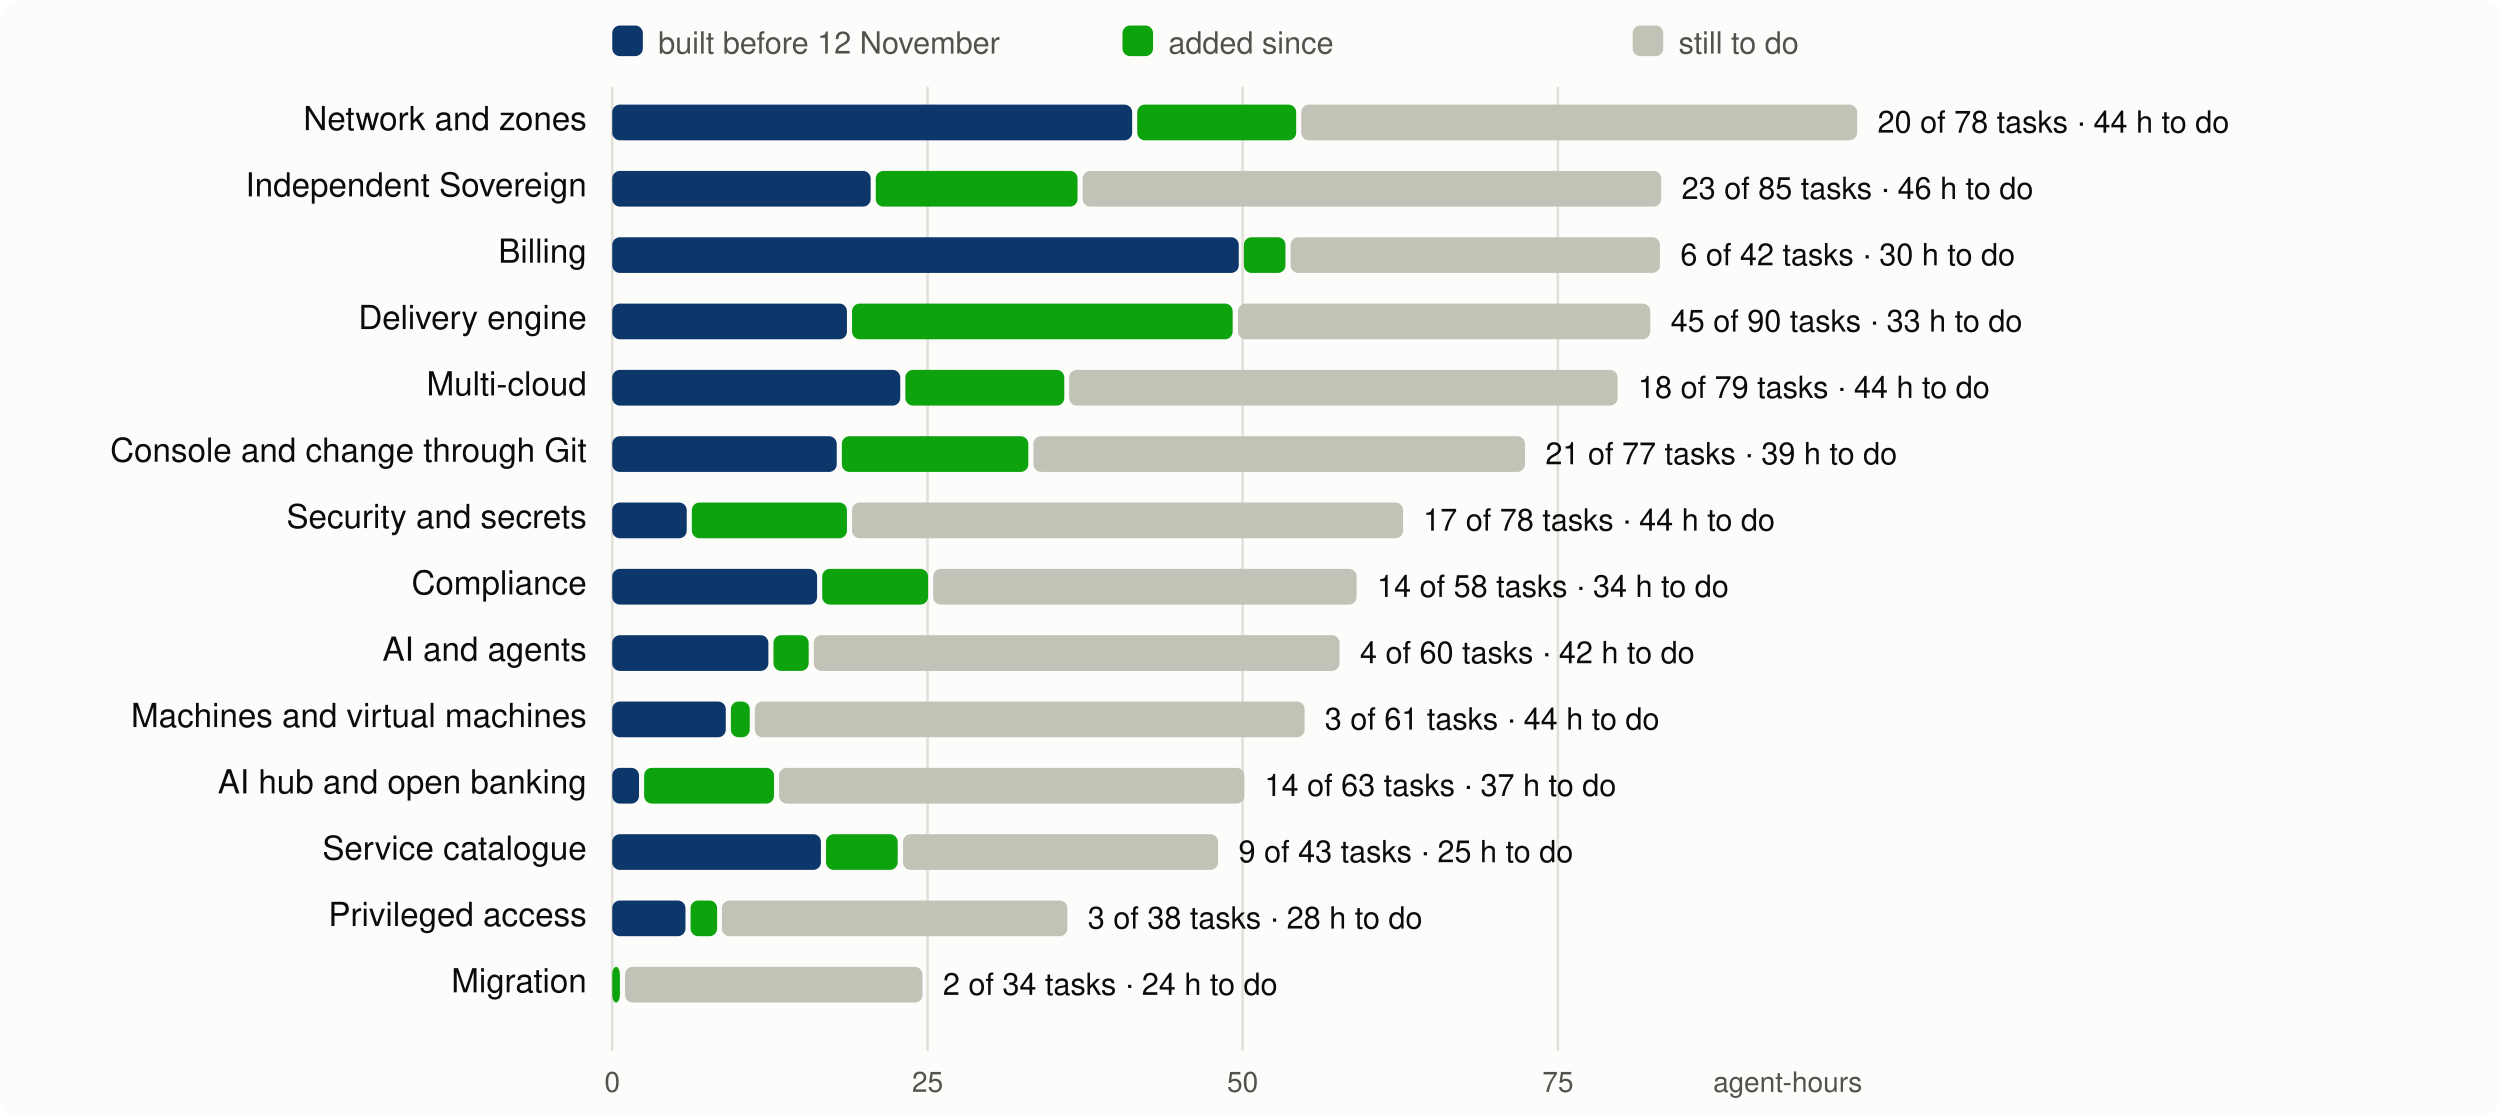
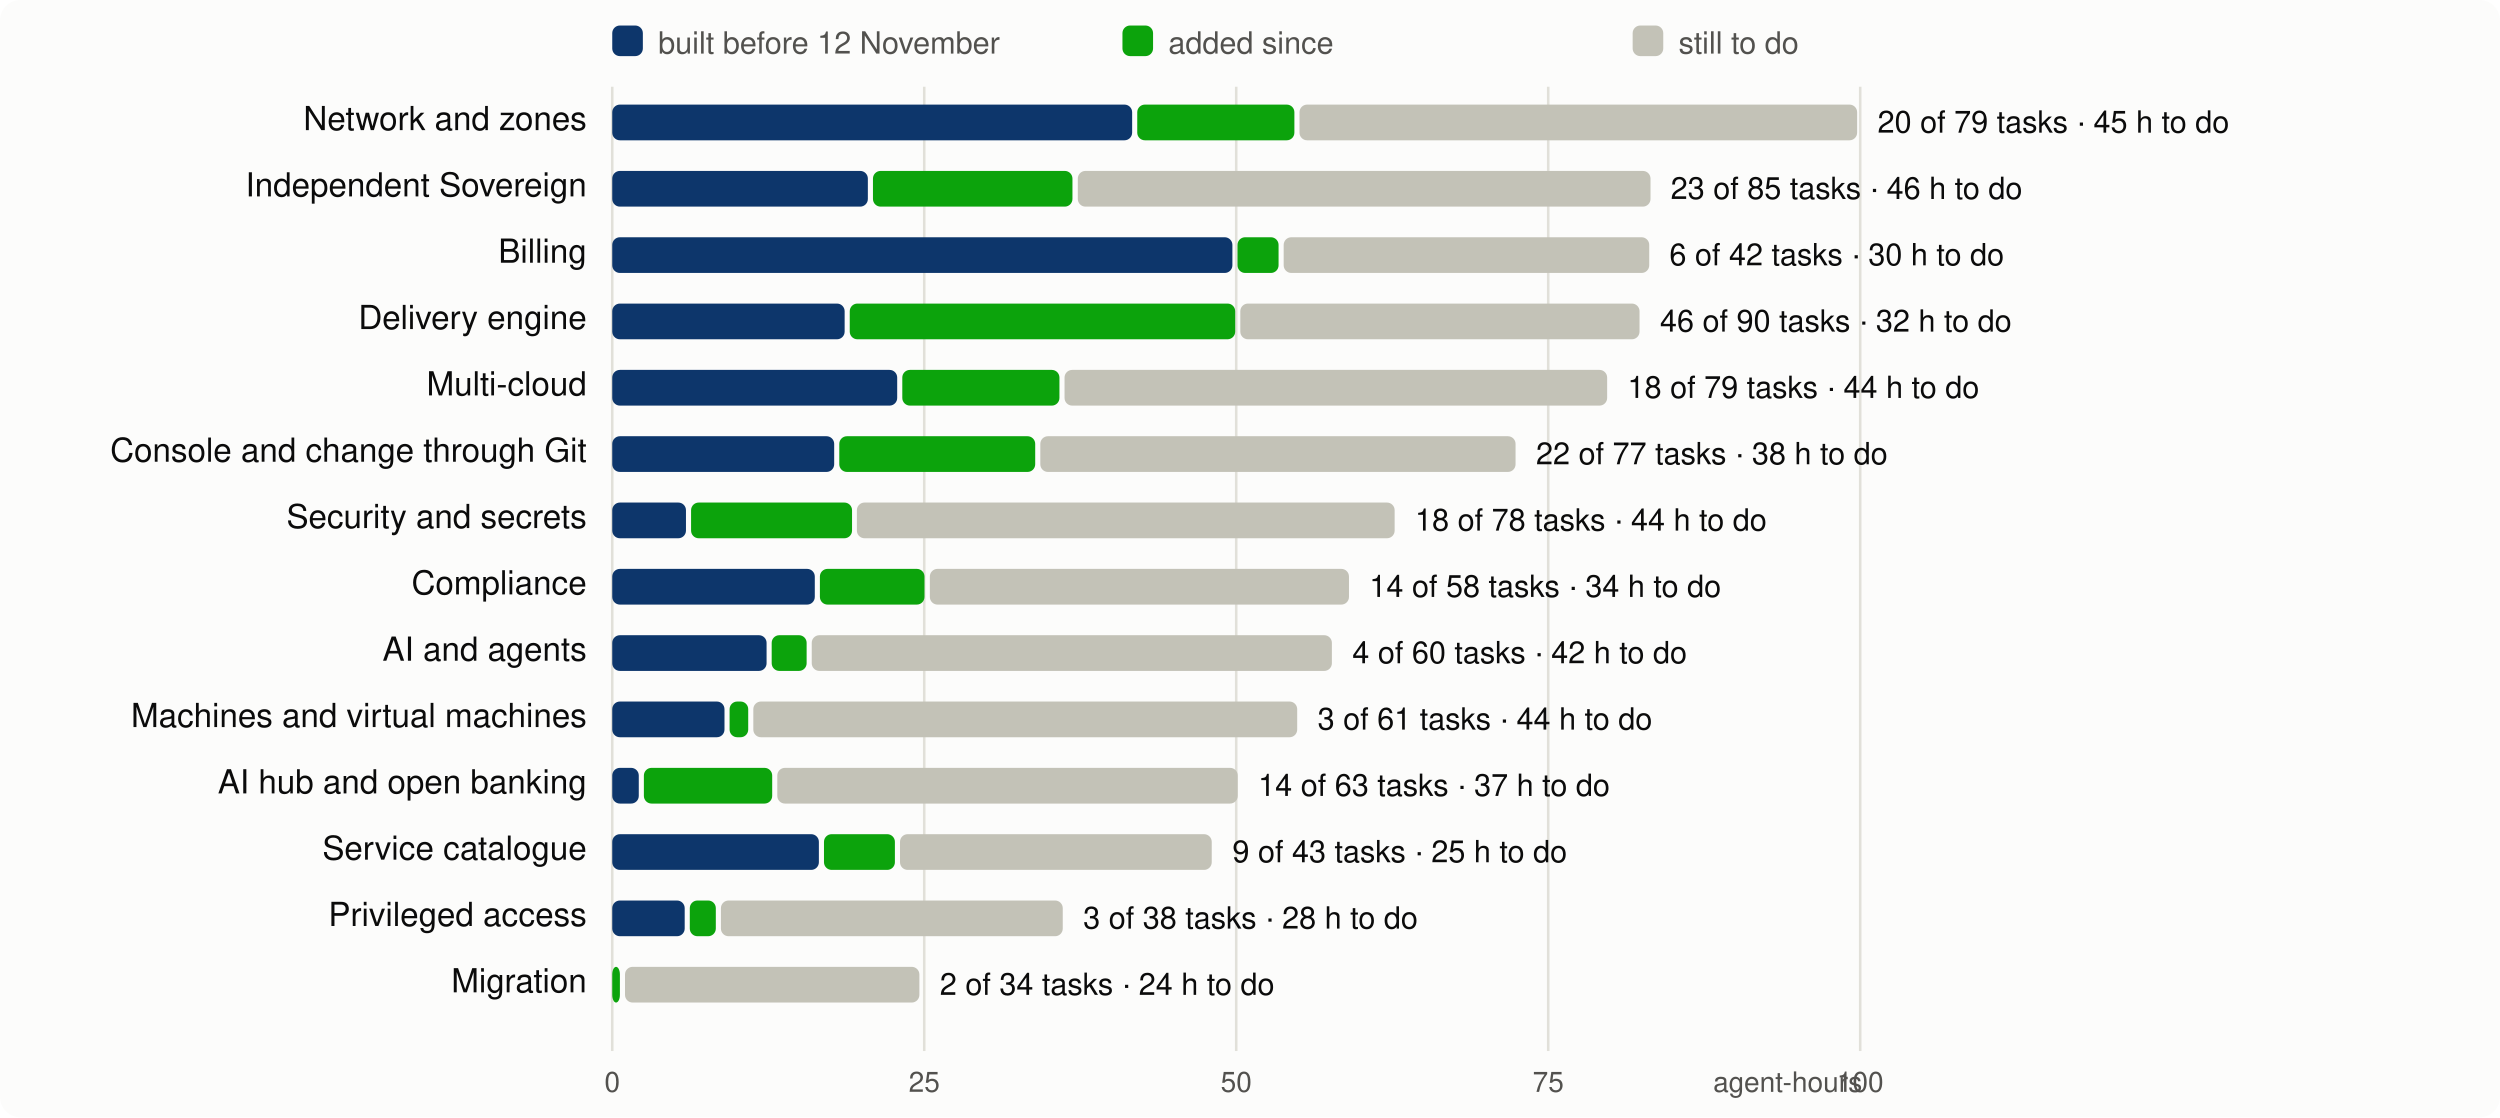
<svg xmlns="http://www.w3.org/2000/svg" viewBox="0 0 980 438" width="980" height="438" font-family="system-ui,-apple-system,Segoe UI,Helvetica,Arial,sans-serif" font-size="13">
  <rect width="980" height="438" rx="8" fill="#fcfcfb" />
  <line x1="240.0" x2="240.0" y1="34" y2="412" stroke="#e1e0d9" />
  <text x="240.0" y="428" text-anchor="middle" fill="#52514e" font-size="11">0</text>
-   <line x1="363.6" x2="363.6" y1="34" y2="412" stroke="#e1e0d9" />
-   <text x="363.6" y="428" text-anchor="middle" fill="#52514e" font-size="11">25</text>
-   <line x1="487.1" x2="487.1" y1="34" y2="412" stroke="#e1e0d9" />
-   <text x="487.1" y="428" text-anchor="middle" fill="#52514e" font-size="11">50</text>
-   <line x1="610.7" x2="610.7" y1="34" y2="412" stroke="#e1e0d9" />
-   <text x="610.7" y="428" text-anchor="middle" fill="#52514e" font-size="11">75</text>
+   <line x1="362.3" x2="362.3" y1="34" y2="412" stroke="#e1e0d9" />
+   <text x="362.3" y="428" text-anchor="middle" fill="#52514e" font-size="11">25</text>
+   <line x1="484.6" x2="484.6" y1="34" y2="412" stroke="#e1e0d9" />
+   <text x="484.6" y="428" text-anchor="middle" fill="#52514e" font-size="11">50</text>
+   <line x1="606.9" x2="606.9" y1="34" y2="412" stroke="#e1e0d9" />
+   <text x="606.9" y="428" text-anchor="middle" fill="#52514e" font-size="11">75</text>
+   <line x1="729.2" x2="729.2" y1="34" y2="412" stroke="#e1e0d9" />
+   <text x="729.2" y="428" text-anchor="middle" fill="#52514e" font-size="11">100</text>
  <text x="730" y="428" text-anchor="end" fill="#52514e" font-size="11">agent-hours</text>
  <rect x="240" y="10" width="12" height="12" rx="3" fill="#0d366b" />
  <text x="258" y="21" fill="#52514e" font-size="12">built before 12 November</text>
  <rect x="440" y="10" width="12" height="12" rx="3" fill="#0ca30c" />
  <text x="458" y="21" fill="#52514e" font-size="12">added since</text>
  <rect x="640" y="10" width="12" height="12" rx="3" fill="#c3c2b7" />
  <text x="658" y="21" fill="#52514e" font-size="12">still to do</text>
  <text x="230" y="51" text-anchor="end" fill="#0b0b0b">Network and zones</text>
  <rect x="240.0" y="41" width="203.8" height="14" rx="3" fill="#0d366b" />
-   <rect x="445.8" y="41" width="62.3" height="14" rx="3" fill="#0ca30c" />
-   <rect x="510.1" y="41" width="217.9" height="14" rx="3" fill="#c3c2b7" />
-   <text x="736.0" y="52" fill="#0b0b0b" font-size="12">20 of 78 tasks · 44 h to do</text>
+   <rect x="445.8" y="41" width="61.6" height="14" rx="3" fill="#0ca30c" />
+   <rect x="509.4" y="41" width="218.6" height="14" rx="3" fill="#c3c2b7" />
+   <text x="736.0" y="52" fill="#0b0b0b" font-size="12">20 of 79 tasks · 45 h to do</text>
  <text x="230" y="77" text-anchor="end" fill="#0b0b0b">Independent Sovereign</text>
-   <rect x="240.0" y="67" width="101.3" height="14" rx="3" fill="#0d366b" />
-   <rect x="343.3" y="67" width="79.1" height="14" rx="3" fill="#0ca30c" />
-   <rect x="424.4" y="67" width="226.8" height="14" rx="3" fill="#c3c2b7" />
-   <text x="659.2" y="78" fill="#0b0b0b" font-size="12">23 of 85 tasks · 46 h to do</text>
+   <rect x="240.0" y="67" width="100.2" height="14" rx="3" fill="#0d366b" />
+   <rect x="342.2" y="67" width="78.2" height="14" rx="3" fill="#0ca30c" />
+   <rect x="422.5" y="67" width="224.5" height="14" rx="3" fill="#c3c2b7" />
+   <text x="654.9" y="78" fill="#0b0b0b" font-size="12">23 of 85 tasks · 46 h to do</text>
  <text x="230" y="103" text-anchor="end" fill="#0b0b0b">Billing</text>
-   <rect x="240.0" y="93" width="245.6" height="14" rx="3" fill="#0d366b" />
-   <rect x="487.6" y="93" width="16.3" height="14" rx="3" fill="#0ca30c" />
-   <rect x="505.9" y="93" width="144.8" height="14" rx="3" fill="#c3c2b7" />
-   <text x="658.7" y="104" fill="#0b0b0b" font-size="12">6 of 42 tasks · 30 h to do</text>
+   <rect x="240.0" y="93" width="243.1" height="14" rx="3" fill="#0d366b" />
+   <rect x="485.1" y="93" width="16.1" height="14" rx="3" fill="#0ca30c" />
+   <rect x="503.2" y="93" width="143.3" height="14" rx="3" fill="#c3c2b7" />
+   <text x="654.4" y="104" fill="#0b0b0b" font-size="12">6 of 42 tasks · 30 h to do</text>
  <text x="230" y="129" text-anchor="end" fill="#0b0b0b">Delivery engine</text>
-   <rect x="240.0" y="119" width="92.0" height="14" rx="3" fill="#0d366b" />
-   <rect x="334.0" y="119" width="149.2" height="14" rx="3" fill="#0ca30c" />
-   <rect x="485.3" y="119" width="161.6" height="14" rx="3" fill="#c3c2b7" />
-   <text x="654.9" y="130" fill="#0b0b0b" font-size="12">45 of 90 tasks · 33 h to do</text>
+   <rect x="240.0" y="119" width="91.1" height="14" rx="3" fill="#0d366b" />
+   <rect x="333.1" y="119" width="151.1" height="14" rx="3" fill="#0ca30c" />
+   <rect x="486.2" y="119" width="156.5" height="14" rx="3" fill="#c3c2b7" />
+   <text x="650.7" y="130" fill="#0b0b0b" font-size="12">46 of 90 tasks · 32 h to do</text>
  <text x="230" y="155" text-anchor="end" fill="#0b0b0b">Multi-cloud</text>
-   <rect x="240.0" y="145" width="112.9" height="14" rx="3" fill="#0d366b" />
-   <rect x="354.9" y="145" width="62.3" height="14" rx="3" fill="#0ca30c" />
-   <rect x="419.1" y="145" width="215.0" height="14" rx="3" fill="#c3c2b7" />
-   <text x="642.1" y="156" fill="#0b0b0b" font-size="12">18 of 79 tasks · 44 h to do</text>
+   <rect x="240.0" y="145" width="111.7" height="14" rx="3" fill="#0d366b" />
+   <rect x="353.7" y="145" width="61.6" height="14" rx="3" fill="#0ca30c" />
+   <rect x="417.3" y="145" width="212.7" height="14" rx="3" fill="#c3c2b7" />
+   <text x="638.0" y="156" fill="#0b0b0b" font-size="12">18 of 79 tasks · 44 h to do</text>
  <text x="230" y="181" text-anchor="end" fill="#0b0b0b">Console and change through Git</text>
-   <rect x="240.0" y="171" width="88.0" height="14" rx="3" fill="#0d366b" />
-   <rect x="330.0" y="171" width="73.1" height="14" rx="3" fill="#0ca30c" />
-   <rect x="405.1" y="171" width="192.7" height="14" rx="3" fill="#c3c2b7" />
-   <text x="605.8" y="182" fill="#0b0b0b" font-size="12">21 of 77 tasks · 39 h to do</text>
+   <rect x="240.0" y="171" width="87.0" height="14" rx="3" fill="#0d366b" />
+   <rect x="329.0" y="171" width="76.8" height="14" rx="3" fill="#0ca30c" />
+   <rect x="407.8" y="171" width="186.3" height="14" rx="3" fill="#c3c2b7" />
+   <text x="602.1" y="182" fill="#0b0b0b" font-size="12">22 of 77 tasks · 38 h to do</text>
  <text x="230" y="207" text-anchor="end" fill="#0b0b0b">Security and secrets</text>
-   <rect x="240.0" y="197" width="29.2" height="14" rx="3" fill="#0d366b" />
-   <rect x="271.2" y="197" width="60.8" height="14" rx="3" fill="#0ca30c" />
-   <rect x="334.0" y="197" width="216.0" height="14" rx="3" fill="#c3c2b7" />
-   <text x="557.9" y="208" fill="#0b0b0b" font-size="12">17 of 78 tasks · 44 h to do</text>
+   <rect x="240.0" y="197" width="28.9" height="14" rx="3" fill="#0d366b" />
+   <rect x="270.9" y="197" width="63.1" height="14" rx="3" fill="#0ca30c" />
+   <rect x="335.9" y="197" width="210.8" height="14" rx="3" fill="#c3c2b7" />
+   <text x="554.7" y="208" fill="#0b0b0b" font-size="12">18 of 78 tasks · 44 h to do</text>
  <text x="230" y="233" text-anchor="end" fill="#0b0b0b">Compliance</text>
-   <rect x="240.0" y="223" width="80.3" height="14" rx="3" fill="#0d366b" />
-   <rect x="322.3" y="223" width="41.5" height="14" rx="3" fill="#0ca30c" />
-   <rect x="365.8" y="223" width="166.0" height="14" rx="3" fill="#c3c2b7" />
-   <text x="539.8" y="234" fill="#0b0b0b" font-size="12">14 of 58 tasks · 34 h to do</text>
+   <rect x="240.0" y="223" width="79.4" height="14" rx="3" fill="#0d366b" />
+   <rect x="321.4" y="223" width="41.0" height="14" rx="3" fill="#0ca30c" />
+   <rect x="364.5" y="223" width="164.3" height="14" rx="3" fill="#c3c2b7" />
+   <text x="536.8" y="234" fill="#0b0b0b" font-size="12">14 of 58 tasks · 34 h to do</text>
  <text x="230" y="259" text-anchor="end" fill="#0b0b0b">AI and agents</text>
-   <rect x="240.0" y="249" width="61.2" height="14" rx="3" fill="#0d366b" />
-   <rect x="303.2" y="249" width="13.8" height="14" rx="3" fill="#0ca30c" />
-   <rect x="319.0" y="249" width="206.1" height="14" rx="3" fill="#c3c2b7" />
-   <text x="533.1" y="260" fill="#0b0b0b" font-size="12">4 of 60 tasks · 42 h to do</text>
+   <rect x="240.0" y="249" width="60.5" height="14" rx="3" fill="#0d366b" />
+   <rect x="302.5" y="249" width="13.7" height="14" rx="3" fill="#0ca30c" />
+   <rect x="318.2" y="249" width="203.9" height="14" rx="3" fill="#c3c2b7" />
+   <text x="530.1" y="260" fill="#0b0b0b" font-size="12">4 of 60 tasks · 42 h to do</text>
  <text x="230" y="285" text-anchor="end" fill="#0b0b0b">Machines and virtual machines</text>
-   <rect x="240.0" y="275" width="44.5" height="14" rx="3" fill="#0d366b" />
-   <rect x="286.5" y="275" width="7.4" height="14" rx="3" fill="#0ca30c" />
-   <rect x="295.9" y="275" width="215.5" height="14" rx="3" fill="#c3c2b7" />
-   <text x="519.3" y="286" fill="#0b0b0b" font-size="12">3 of 61 tasks · 44 h to do</text>
+   <rect x="240.0" y="275" width="44.0" height="14" rx="3" fill="#0d366b" />
+   <rect x="286.0" y="275" width="7.3" height="14" rx="3" fill="#0ca30c" />
+   <rect x="295.3" y="275" width="213.2" height="14" rx="3" fill="#c3c2b7" />
+   <text x="516.5" y="286" fill="#0b0b0b" font-size="12">3 of 61 tasks · 44 h to do</text>
  <text x="230" y="311" text-anchor="end" fill="#0b0b0b">AI hub and open banking</text>
-   <rect x="240.0" y="301" width="10.5" height="14" rx="3" fill="#0d366b" />
-   <rect x="252.5" y="301" width="50.9" height="14" rx="3" fill="#0ca30c" />
-   <rect x="305.4" y="301" width="182.4" height="14" rx="3" fill="#c3c2b7" />
-   <text x="495.7" y="312" fill="#0b0b0b" font-size="12">14 of 63 tasks · 37 h to do</text>
+   <rect x="240.0" y="301" width="10.4" height="14" rx="3" fill="#0d366b" />
+   <rect x="252.4" y="301" width="50.3" height="14" rx="3" fill="#0ca30c" />
+   <rect x="304.7" y="301" width="180.5" height="14" rx="3" fill="#c3c2b7" />
+   <text x="493.2" y="312" fill="#0b0b0b" font-size="12">14 of 63 tasks · 37 h to do</text>
  <text x="230" y="337" text-anchor="end" fill="#0b0b0b">Service catalogue</text>
-   <rect x="240.0" y="327" width="81.8" height="14" rx="3" fill="#0d366b" />
-   <rect x="323.8" y="327" width="28.1" height="14" rx="3" fill="#0ca30c" />
-   <rect x="354.0" y="327" width="123.5" height="14" rx="3" fill="#c3c2b7" />
-   <text x="485.5" y="338" fill="#0b0b0b" font-size="12">9 of 43 tasks · 25 h to do</text>
+   <rect x="240.0" y="327" width="81.0" height="14" rx="3" fill="#0d366b" />
+   <rect x="323.0" y="327" width="27.8" height="14" rx="3" fill="#0ca30c" />
+   <rect x="352.8" y="327" width="122.2" height="14" rx="3" fill="#c3c2b7" />
+   <text x="483.1" y="338" fill="#0b0b0b" font-size="12">9 of 43 tasks · 25 h to do</text>
  <text x="230" y="363" text-anchor="end" fill="#0b0b0b">Privileged access</text>
-   <rect x="240.0" y="353" width="28.7" height="14" rx="3" fill="#0d366b" />
-   <rect x="270.7" y="353" width="10.4" height="14" rx="3" fill="#0ca30c" />
-   <rect x="283.0" y="353" width="135.4" height="14" rx="3" fill="#c3c2b7" />
-   <text x="426.4" y="364" fill="#0b0b0b" font-size="12">3 of 38 tasks · 28 h to do</text>
+   <rect x="240.0" y="353" width="28.4" height="14" rx="3" fill="#0d366b" />
+   <rect x="270.4" y="353" width="10.2" height="14" rx="3" fill="#0ca30c" />
+   <rect x="282.6" y="353" width="134.0" height="14" rx="3" fill="#c3c2b7" />
+   <text x="424.6" y="364" fill="#0b0b0b" font-size="12">3 of 38 tasks · 28 h to do</text>
  <text x="230" y="389" text-anchor="end" fill="#0b0b0b">Migration</text>
  <rect x="240.0" y="379" width="3.0" height="14" rx="3" fill="#0ca30c" />
-   <rect x="245.0" y="379" width="116.6" height="14" rx="3" fill="#c3c2b7" />
-   <text x="369.6" y="390" fill="#0b0b0b" font-size="12">2 of 34 tasks · 24 h to do</text>
+   <rect x="245.0" y="379" width="115.4" height="14" rx="3" fill="#c3c2b7" />
+   <text x="368.4" y="390" fill="#0b0b0b" font-size="12">2 of 34 tasks · 24 h to do</text>
</svg>
